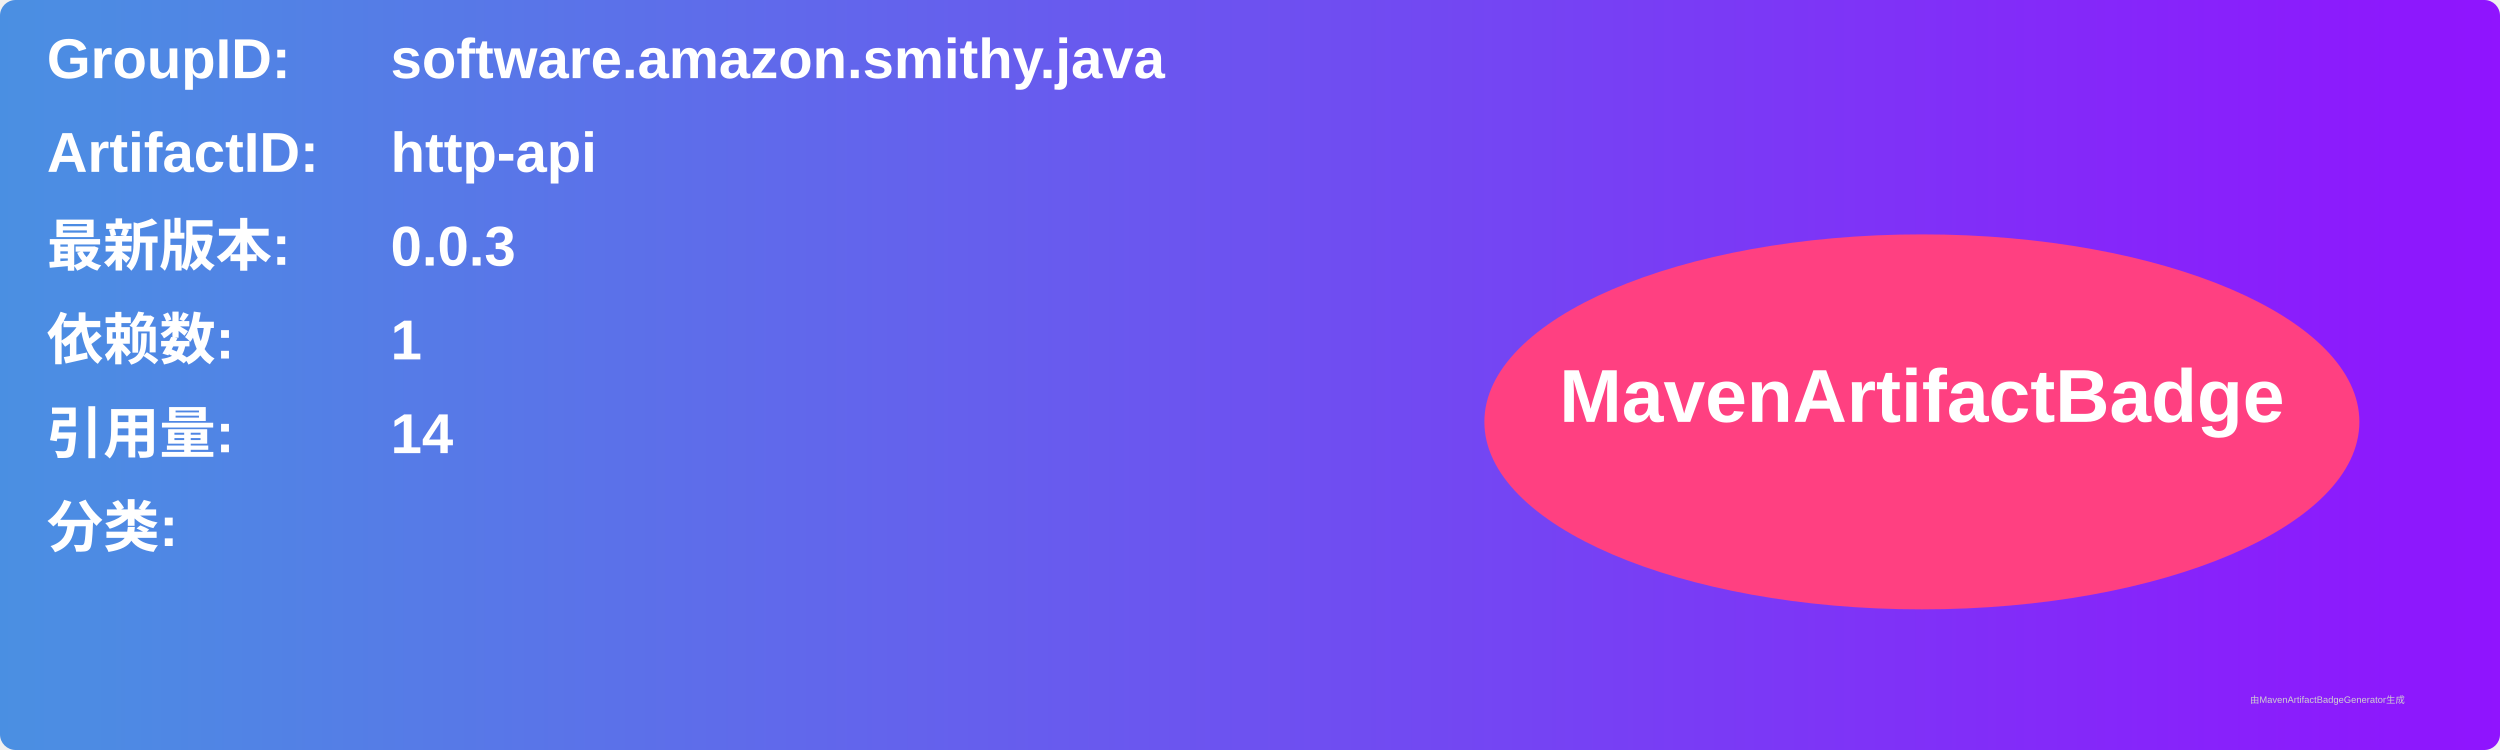
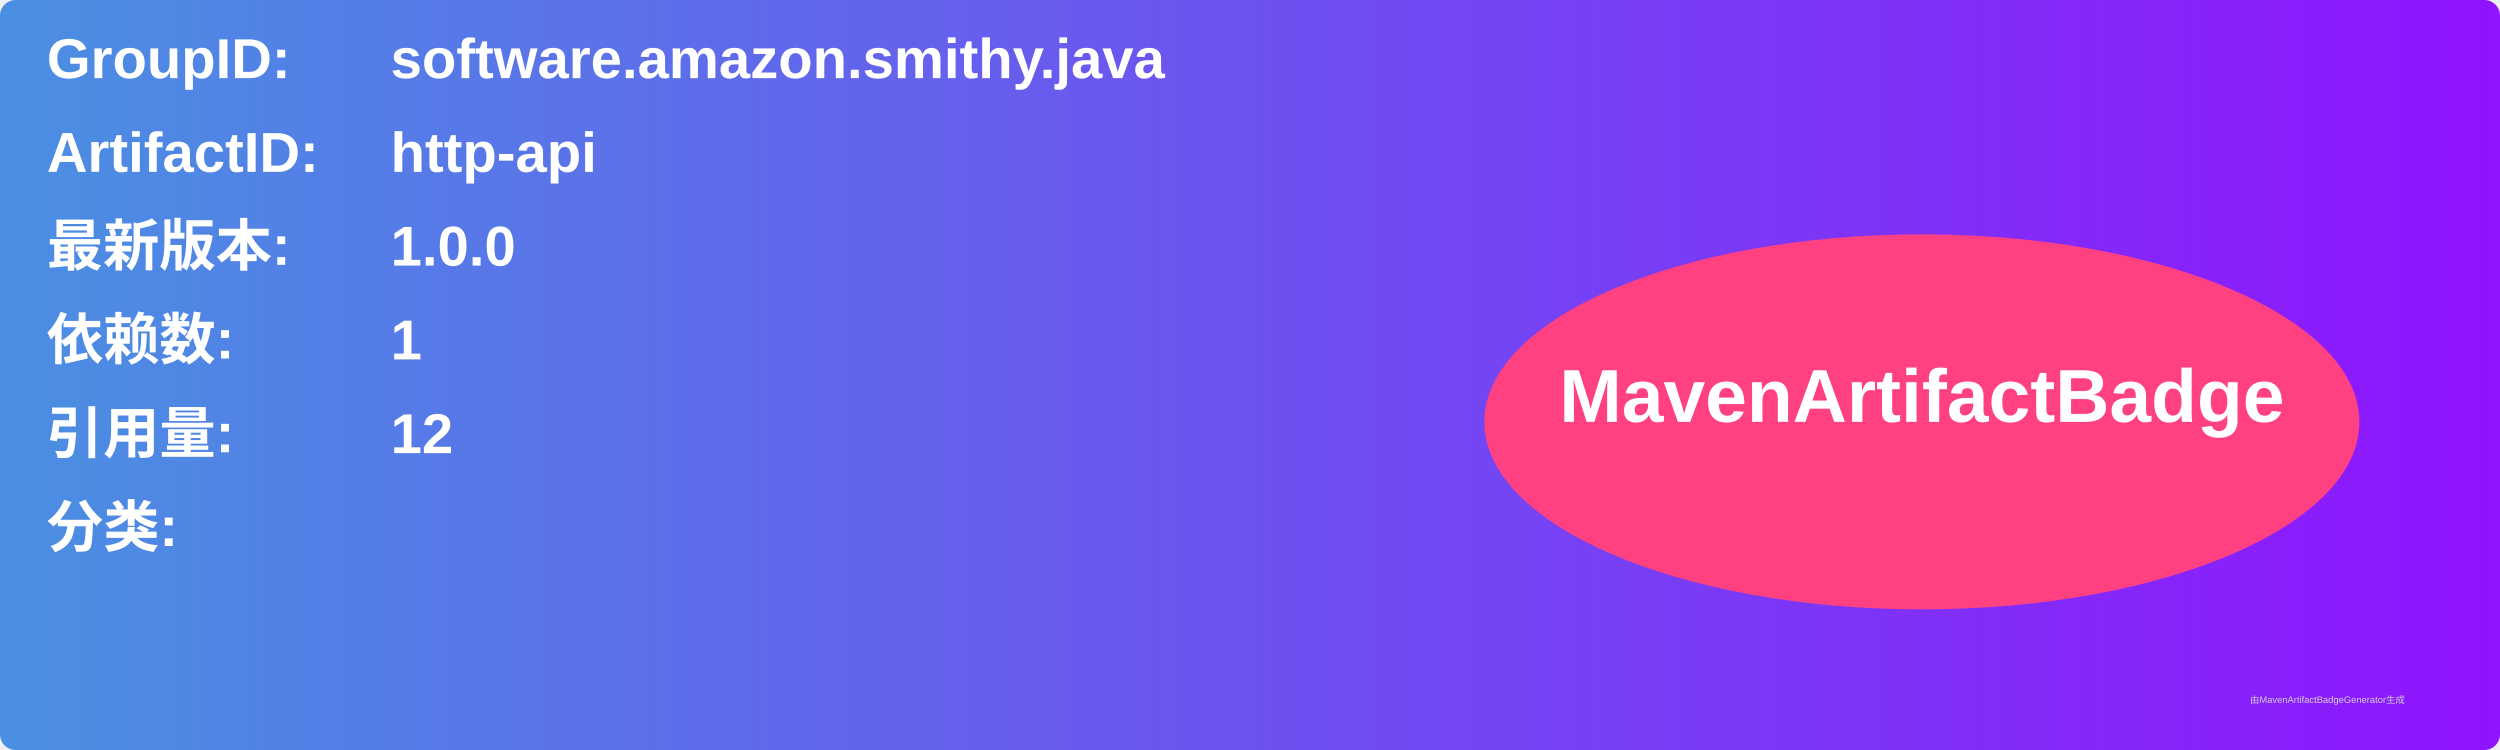
<svg xmlns="http://www.w3.org/2000/svg" width="800" height="240" viewBox="0 0 800 240">
  <linearGradient id="grad" x1="0%" y1="0%" x2="100%" y2="0%">
    <stop offset="0%" stop-color="#4a90e2" />
    <stop offset="100%" stop-color="#9013fe" />
  </linearGradient>
  <rect width="100%" height="100%" rx="5" ry="5" fill="url(#grad)" />
  <g transform="translate(15, 15)">
    <text x="0" y="10" font-family="Arial" font-size="18" fill="white" font-weight="bold" width="260">GroupID:</text>
    <text x="110" y="10" font-family="Arial" font-size="18" fill="white" font-weight="bold" width="460">software.amazon.smithy.java</text>
    <text x="0" y="40" font-family="Arial" font-size="18" fill="white" font-weight="bold" width="260">ArtifactID:</text>
    <text x="110" y="40" font-family="Arial" font-size="18" fill="white" font-weight="bold" width="460">http-api</text>
    <text x="0" y="70" font-family="Arial" font-size="18" fill="white" font-weight="bold">最新版本:</text>
    <text x="110" y="70" font-family="Arial" font-size="18" fill="white" font-weight="bold">
-       <tspan font-weight="bold">0.0.3</tspan>
+       <tspan font-weight="bold">1.0.0</tspan>
    </text>
    <text x="0" y="100" font-family="Arial" font-size="18" fill="white" font-weight="bold">依赖数: </text>
    <text x="110" y="100" font-family="Arial" font-size="18" fill="white">
      <tspan font-weight="bold">1</tspan>
    </text>
    <text x="0" y="130" font-family="Arial" font-size="18" fill="white" font-weight="bold">引用量: </text>
    <text x="110" y="130" font-family="Arial" font-size="18" fill="white">
-       <tspan font-weight="bold">14</tspan>
+       <tspan font-weight="bold">12</tspan>
    </text>
    <text x="0" y="160" font-family="Arial" font-size="18" fill="white" font-weight="bold">分类:</text>
    <text x="10" y="190" font-family="Arial" font-size="10" fill="white">
      <tspan font-weight="bold" />
    </text>
    <ellipse cx="600" cy="120" rx="140" ry="60" fill="#ff4081" />
    <text x="600" y="120" text-anchor="middle" font-family="Arial" font-size="24" fill="white" font-weight="bold">MavenArtifactBadge</text>
  </g>
  <text x="720" y="225" font-family="Arial" font-size="3" fill="#d0d0d0">由MavenArtifactBadgeGenerator生成</text>
</svg>
